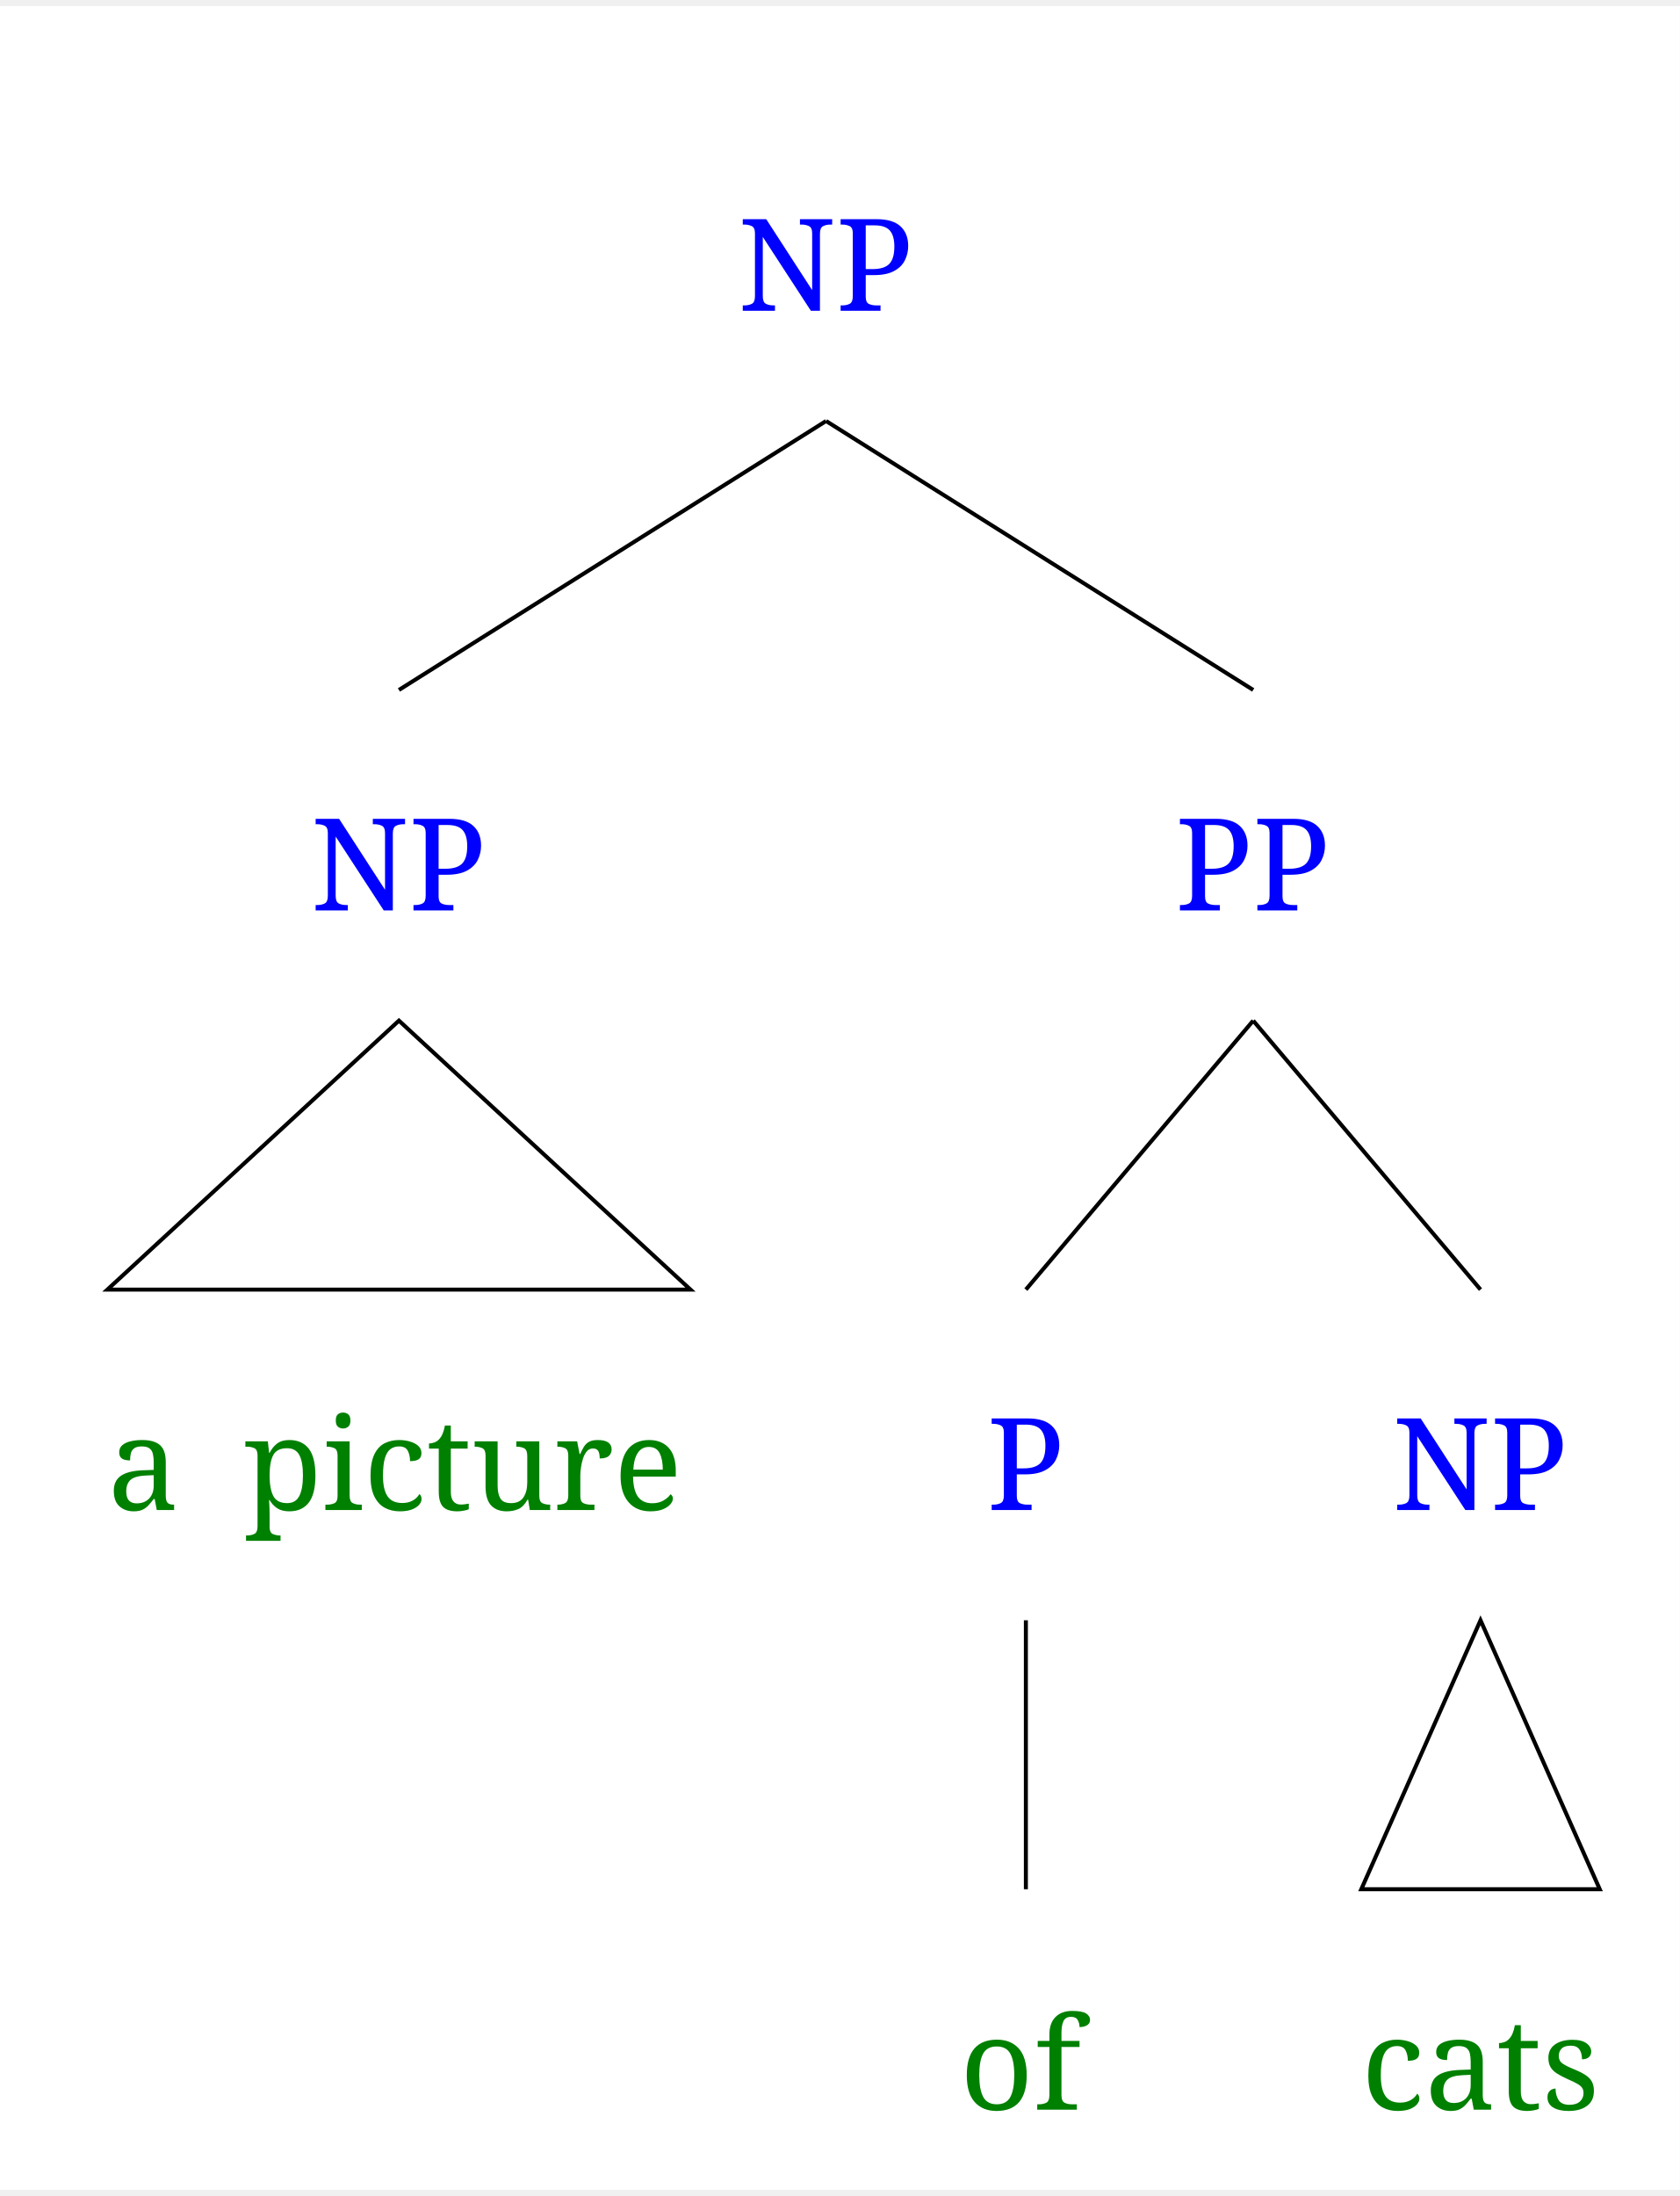
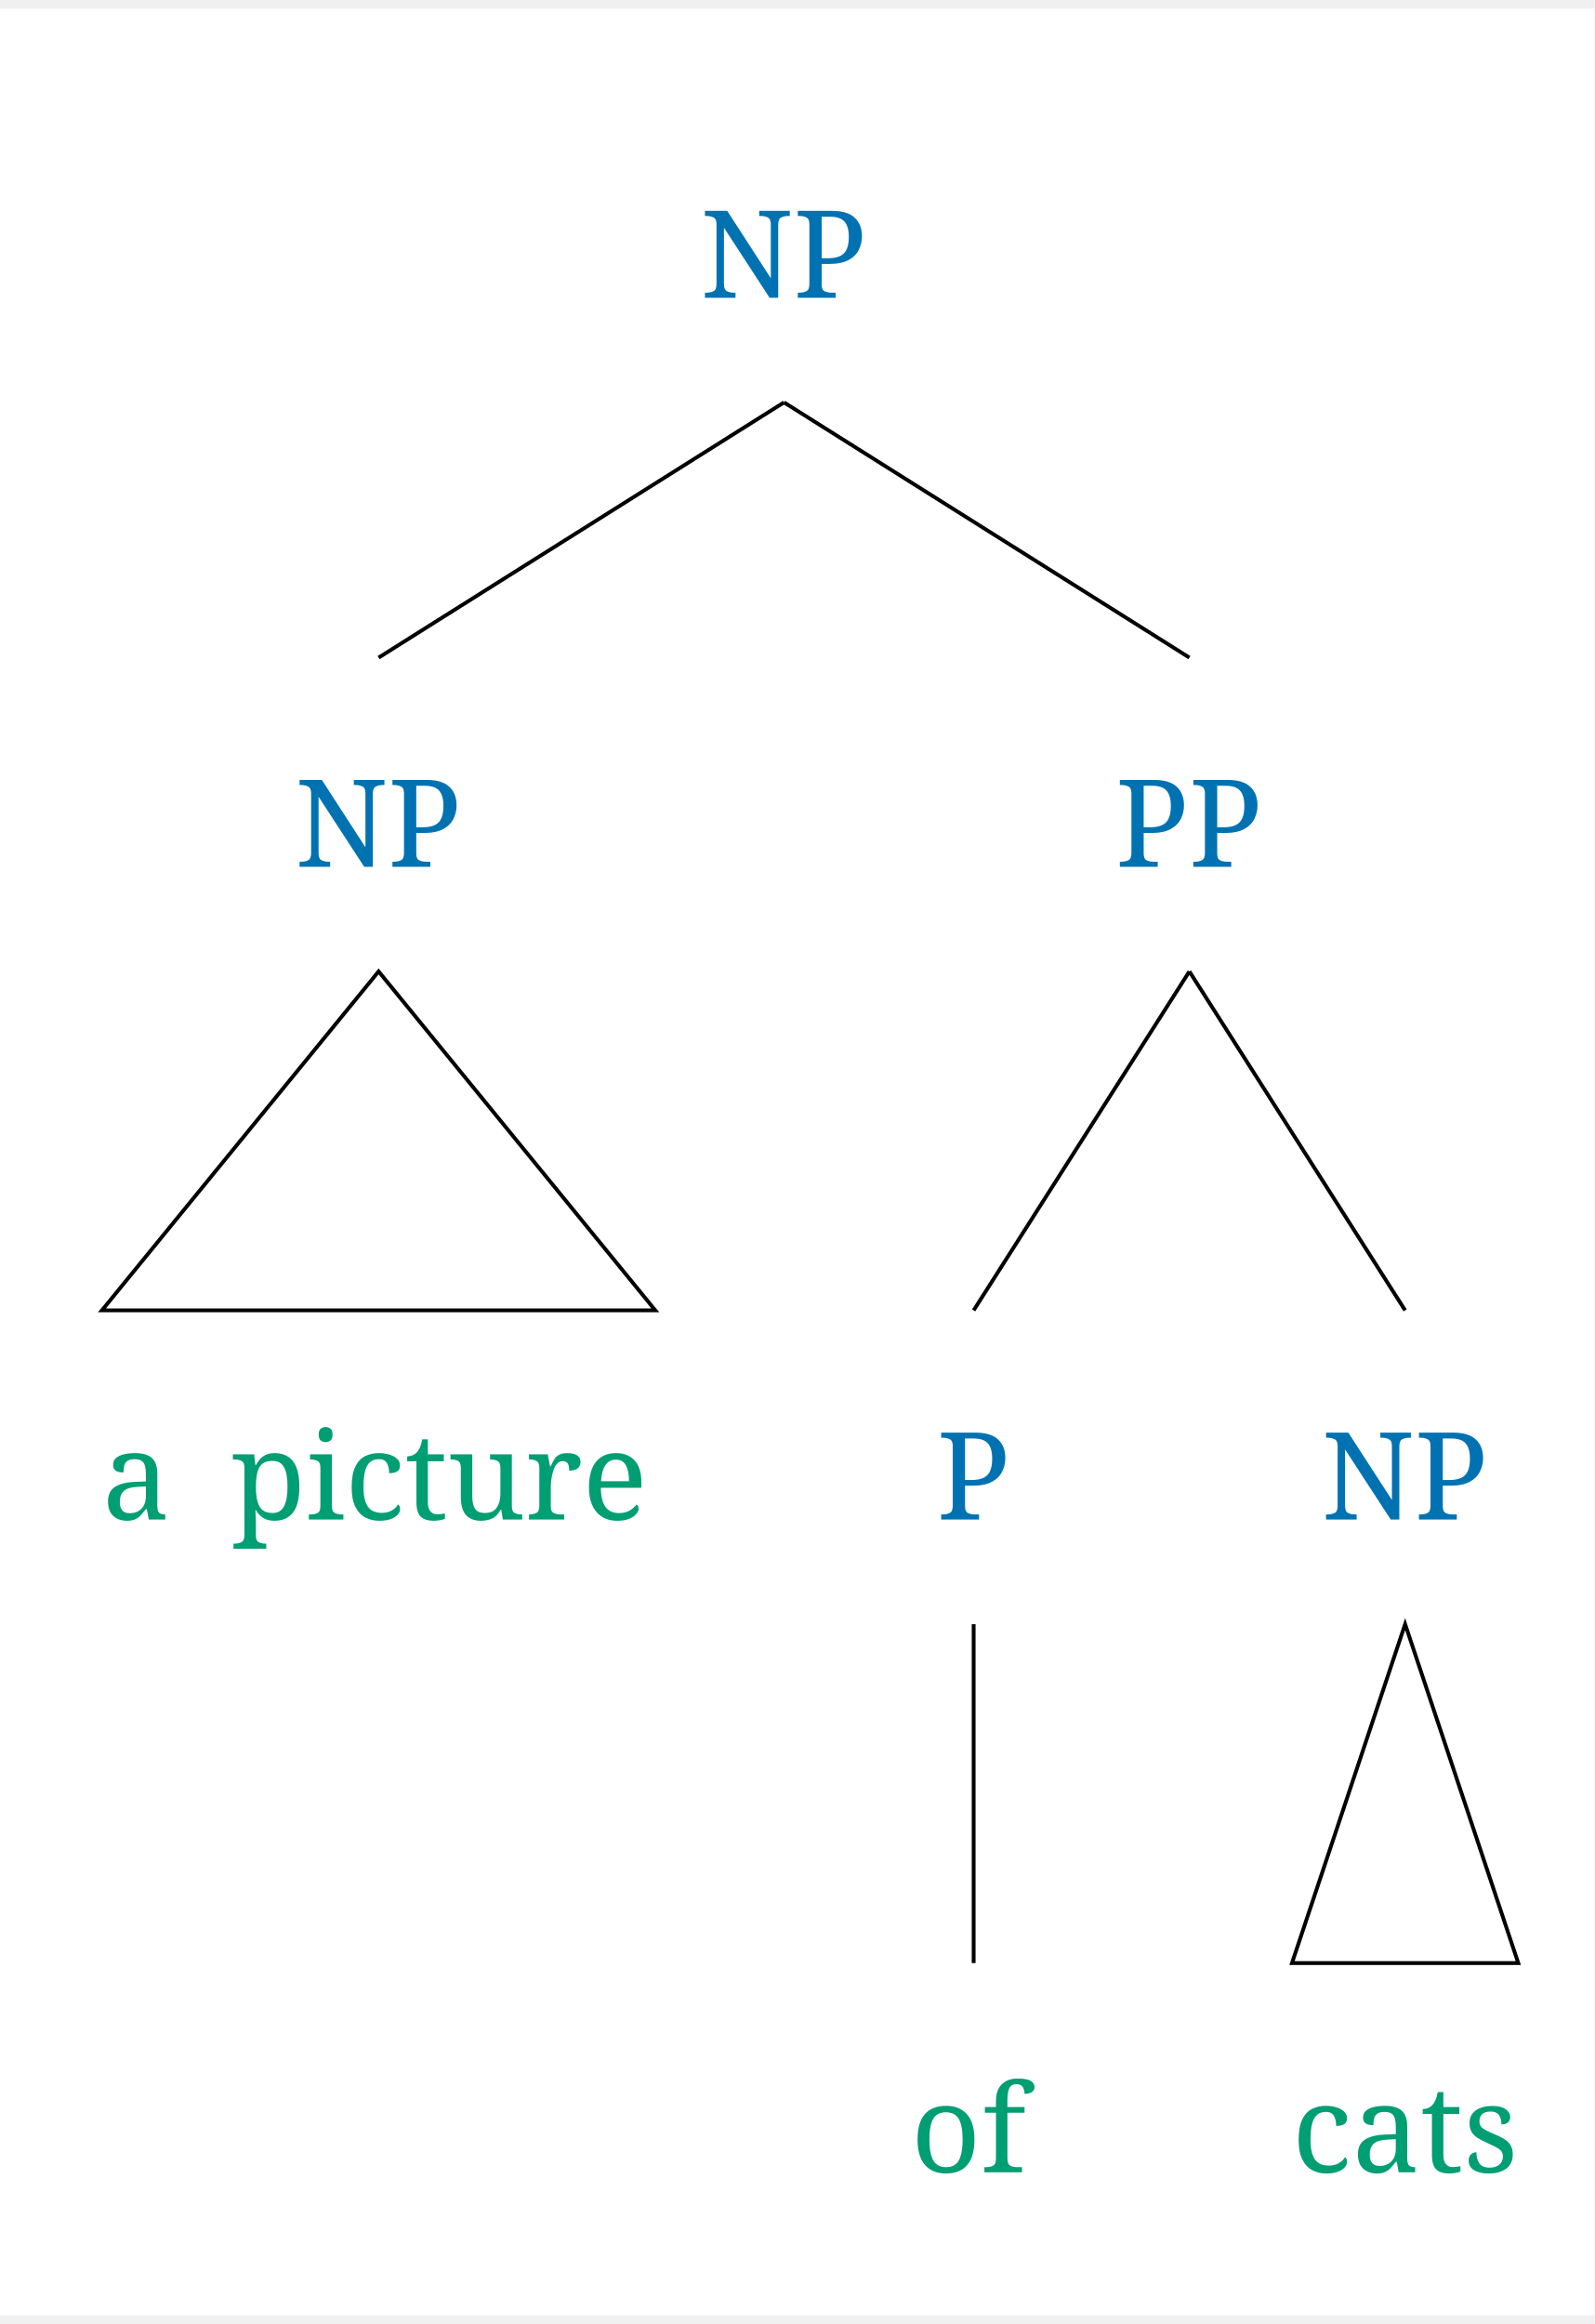
- <svg xmlns="http://www.w3.org/2000/svg" width="818.4" height="1069.6" viewBox="-20, -20, 838.4, 1089.6" version="1.1">
+ <svg xmlns="http://www.w3.org/2000/svg" width="818.4" height="1192.8" viewBox="-20, -20, 838.4, 1212.8" version="1.1">
  <defs>
    <marker id="arrow" markerUnits="strokeWidth" markerWidth="13.44" markerHeight="13.44" viewBox="0 0 13.44 13.44" refX="6.72" refY="0">
-       <polyline fill="none" stroke="purple" stroke-width="1" points="0,13.44,6.72,0,13.44,13.44" />
+       <polyline fill="none" stroke="#CC79A7" stroke-width="1" points="0,13.44,6.72,0,13.44,13.44" />
    </marker>
    <marker id="arrowForward" viewBox="0 0 10 10" refX="5" refY="5" markerWidth="13.44" markerHeight="13.44" orient="auto-start-reverse">
-       <path d="M 0 0 L 10 5 L 0 10 z" fill="red" />
+       <path d="M 0 0 L 10 5 L 0 10 z" fill="#D55E00" />
    </marker>
    <marker id="arrowBackward" viewBox="0 0 10 10" refX="5" refY="5" markerWidth="13.44" markerHeight="13.44" orient="auto">
-       <path d="M 0 0 L 10 5 L 0 10 z" fill="red" />
+       <path d="M 0 0 L 10 5 L 0 10 z" fill="#D55E00" />
    </marker>
-     <marker id="arrowBothways" viewBox="0 0 30 10" refX="15" refY="5" markerWidth="33.6" markerHeight="33.6" orient="auto">
-       <path d="M 0 5 L 10 0 L 10 5 L 20 5 L 20 0 L 30 5 L 20 10 L 20 5 L 10 5 L 10 10 z" fill="red" />
+     <marker id="arrowBothways" viewBox="0 0 30 10" refX="15" refY="5" markerWidth="40.32" markerHeight="40.32" orient="auto">
+       <path d="M 0 5 L 10 0 L 10 5 L 20 5 L 20 0 L 30 5 L 20 10 L 20 5 L 10 5 L 10 10 z" fill="#D55E00" />
    </marker>
    <pattern id="hatchBlack" x="10" y="10" width="10" height="10" patternUnits="userSpaceOnUse" patternTransform="rotate(45)">
      <line x1="0" y="0" x2="0" y2="10" stroke="black" stroke-width="4" />
    </pattern>
    <pattern id="hatchForNode" x="10" y="10" width="10" height="10" patternUnits="userSpaceOnUse" patternTransform="rotate(45)">
-       <line x1="0" y="0" x2="0" y2="10" stroke="blue" stroke-width="4" />
+       <line x1="0" y="0" x2="0" y2="10" stroke="#0072B2" stroke-width="4" />
    </pattern>
    <pattern id="hatchForLeaf" x="10" y="10" width="10" height="10" patternUnits="userSpaceOnUse" patternTransform="rotate(45)">
-       <line x1="0" y="0" x2="0" y2="10" stroke="green" stroke-width="4" />
+       <line x1="0" y="0" x2="0" y2="10" stroke="#009E73" stroke-width="4" />
    </pattern>
  </defs>
-   <rect x="-20" y="-20" width="838.4" height="1089.6" stroke="none" fill="white" />"
- <text white-space="pre" alignment-baseline="text-top" style="fill: blue; font-size: 64px;" x="348.275" y="132.0">
+   <rect x="-20" y="-20" width="838.4" height="1212.8" stroke="none" fill="white" />"
+ <text white-space="pre" alignment-baseline="text-top" style="fill: #0072B2; font-size: 64px;" x="348.275" y="132.0">
    <tspan x="348.275" y="132.0" style="" text-decoration="" font-family="'Noto Serif', 'Noto Serif JP', OpenMoji, 'OpenMoji Color', 'OpenMoji Black', serif">NP</tspan>
  </text>
-   <text white-space="pre" alignment-baseline="text-top" style="fill: blue; font-size: 64px;" x="135.1" y="431.2">
+   <text white-space="pre" alignment-baseline="text-top" style="fill: #0072B2; font-size: 64px;" x="135.1" y="431.2">
    <tspan x="135.1" y="431.2" style="" text-decoration="" font-family="'Noto Serif', 'Noto Serif JP', OpenMoji, 'OpenMoji Color', 'OpenMoji Black', serif">NP</tspan>
  </text>
-   <text white-space="pre" alignment-baseline="text-top" style="fill: green; font-size: 64px;" x="33.6" y="730.4">
-     <tspan x="33.6" y="730.4" style="" text-decoration="" font-family="'Noto Serif', 'Noto Serif JP', OpenMoji, 'OpenMoji Color', 'OpenMoji Black', serif">a<tspan style="fill:none;">￭</tspan>picture</tspan>
+   <text white-space="pre" alignment-baseline="text-top" style="fill: #009E73; font-size: 64px;" x="33.6" y="774.4">
+     <tspan x="33.6" y="774.4" style="" text-decoration="" font-family="'Noto Serif', 'Noto Serif JP', OpenMoji, 'OpenMoji Color', 'OpenMoji Black', serif">a<tspan style="fill:none;">￭</tspan>picture</tspan>
  </text>
-   <text white-space="pre" alignment-baseline="text-top" style="fill: blue; font-size: 64px;" x="566.45" y="431.2">
+   <text white-space="pre" alignment-baseline="text-top" style="fill: #0072B2; font-size: 64px;" x="566.45" y="431.2">
    <tspan x="566.45" y="431.2" style="" text-decoration="" font-family="'Noto Serif', 'Noto Serif JP', OpenMoji, 'OpenMoji Color', 'OpenMoji Black', serif">PP</tspan>
  </text>
-   <text white-space="pre" alignment-baseline="text-top" style="fill: blue; font-size: 64px;" x="472.5" y="730.4">
-     <tspan x="472.5" y="730.4" style="" text-decoration="" font-family="'Noto Serif', 'Noto Serif JP', OpenMoji, 'OpenMoji Color', 'OpenMoji Black', serif">P</tspan>
+   <text white-space="pre" alignment-baseline="text-top" style="fill: #0072B2; font-size: 64px;" x="472.5" y="774.4">
+     <tspan x="472.5" y="774.4" style="" text-decoration="" font-family="'Noto Serif', 'Noto Serif JP', OpenMoji, 'OpenMoji Color', 'OpenMoji Black', serif">P</tspan>
  </text>
-   <text white-space="pre" alignment-baseline="text-top" style="fill: green; font-size: 64px;" x="459.0" y="1029.6">
-     <tspan x="459.0" y="1029.6" style="" text-decoration="" font-family="'Noto Serif', 'Noto Serif JP', OpenMoji, 'OpenMoji Color', 'OpenMoji Black', serif">of</tspan>
+   <text white-space="pre" alignment-baseline="text-top" style="fill: #009E73; font-size: 64px;" x="459.0" y="1117.6">
+     <tspan x="459.0" y="1117.6" style="" text-decoration="" font-family="'Noto Serif', 'Noto Serif JP', OpenMoji, 'OpenMoji Color', 'OpenMoji Black', serif">of</tspan>
  </text>
-   <text white-space="pre" alignment-baseline="text-top" style="fill: blue; font-size: 64px;" x="674.9" y="730.4">
-     <tspan x="674.9" y="730.4" style="" text-decoration="" font-family="'Noto Serif', 'Noto Serif JP', OpenMoji, 'OpenMoji Color', 'OpenMoji Black', serif">NP</tspan>
+   <text white-space="pre" alignment-baseline="text-top" style="fill: #0072B2; font-size: 64px;" x="674.9" y="774.4">
+     <tspan x="674.9" y="774.4" style="" text-decoration="" font-family="'Noto Serif', 'Noto Serif JP', OpenMoji, 'OpenMoji Color', 'OpenMoji Black', serif">NP</tspan>
  </text>
-   <text white-space="pre" alignment-baseline="text-top" style="fill: green; font-size: 64px;" x="659.4" y="1029.6">
-     <tspan x="659.4" y="1029.6" style="" text-decoration="" font-family="'Noto Serif', 'Noto Serif JP', OpenMoji, 'OpenMoji Color', 'OpenMoji Black', serif">cats</tspan>
+   <text white-space="pre" alignment-baseline="text-top" style="fill: #009E73; font-size: 64px;" x="659.4" y="1117.6">
+     <tspan x="659.4" y="1117.6" style="" text-decoration="" font-family="'Noto Serif', 'Noto Serif JP', OpenMoji, 'OpenMoji Color', 'OpenMoji Black', serif">cats</tspan>
  </text>
  <line style="stroke:black; stroke-width:2;" x1="179.1" y1="321.2" x2="392.275" y2="187.0" />
  <line style="stroke:black; stroke-width:2;" x1="605.45" y1="321.2" x2="392.275" y2="187.0" />
-   <polygon style="fill: none; stroke: black; stroke-width:2;" points="33.6 620.4 324.6 620.4 179.1 486.2" />
-   <line style="stroke:black; stroke-width:2;" x1="492.0" y1="620.4" x2="605.45" y2="486.2" />
-   <line style="stroke:black; stroke-width:2;" x1="718.9" y1="620.4" x2="605.45" y2="486.2" />
-   <line style="stroke:black; stroke-width:2;" x1="492.0" y1="919.6" x2="492.0" y2="785.4" />
-   <polygon style="fill: none; stroke: black; stroke-width:2;" points="659.4 919.6 778.4 919.6 718.9 785.4" />
+   <polygon style="fill: none; stroke: black; stroke-width:2;" points="33.6 664.4 324.6 664.4 179.1 486.2" />
+   <line style="stroke:black; stroke-width:2;" x1="492.0" y1="664.4" x2="605.45" y2="486.2" />
+   <line style="stroke:black; stroke-width:2;" x1="718.9" y1="664.4" x2="605.45" y2="486.2" />
+   <line style="stroke:black; stroke-width:2;" x1="492.0" y1="1007.6" x2="492.0" y2="829.4" />
+   <polygon style="fill: none; stroke: black; stroke-width:2;" points="659.4 1007.6 778.4 1007.6 718.9 829.4" />
</svg>
